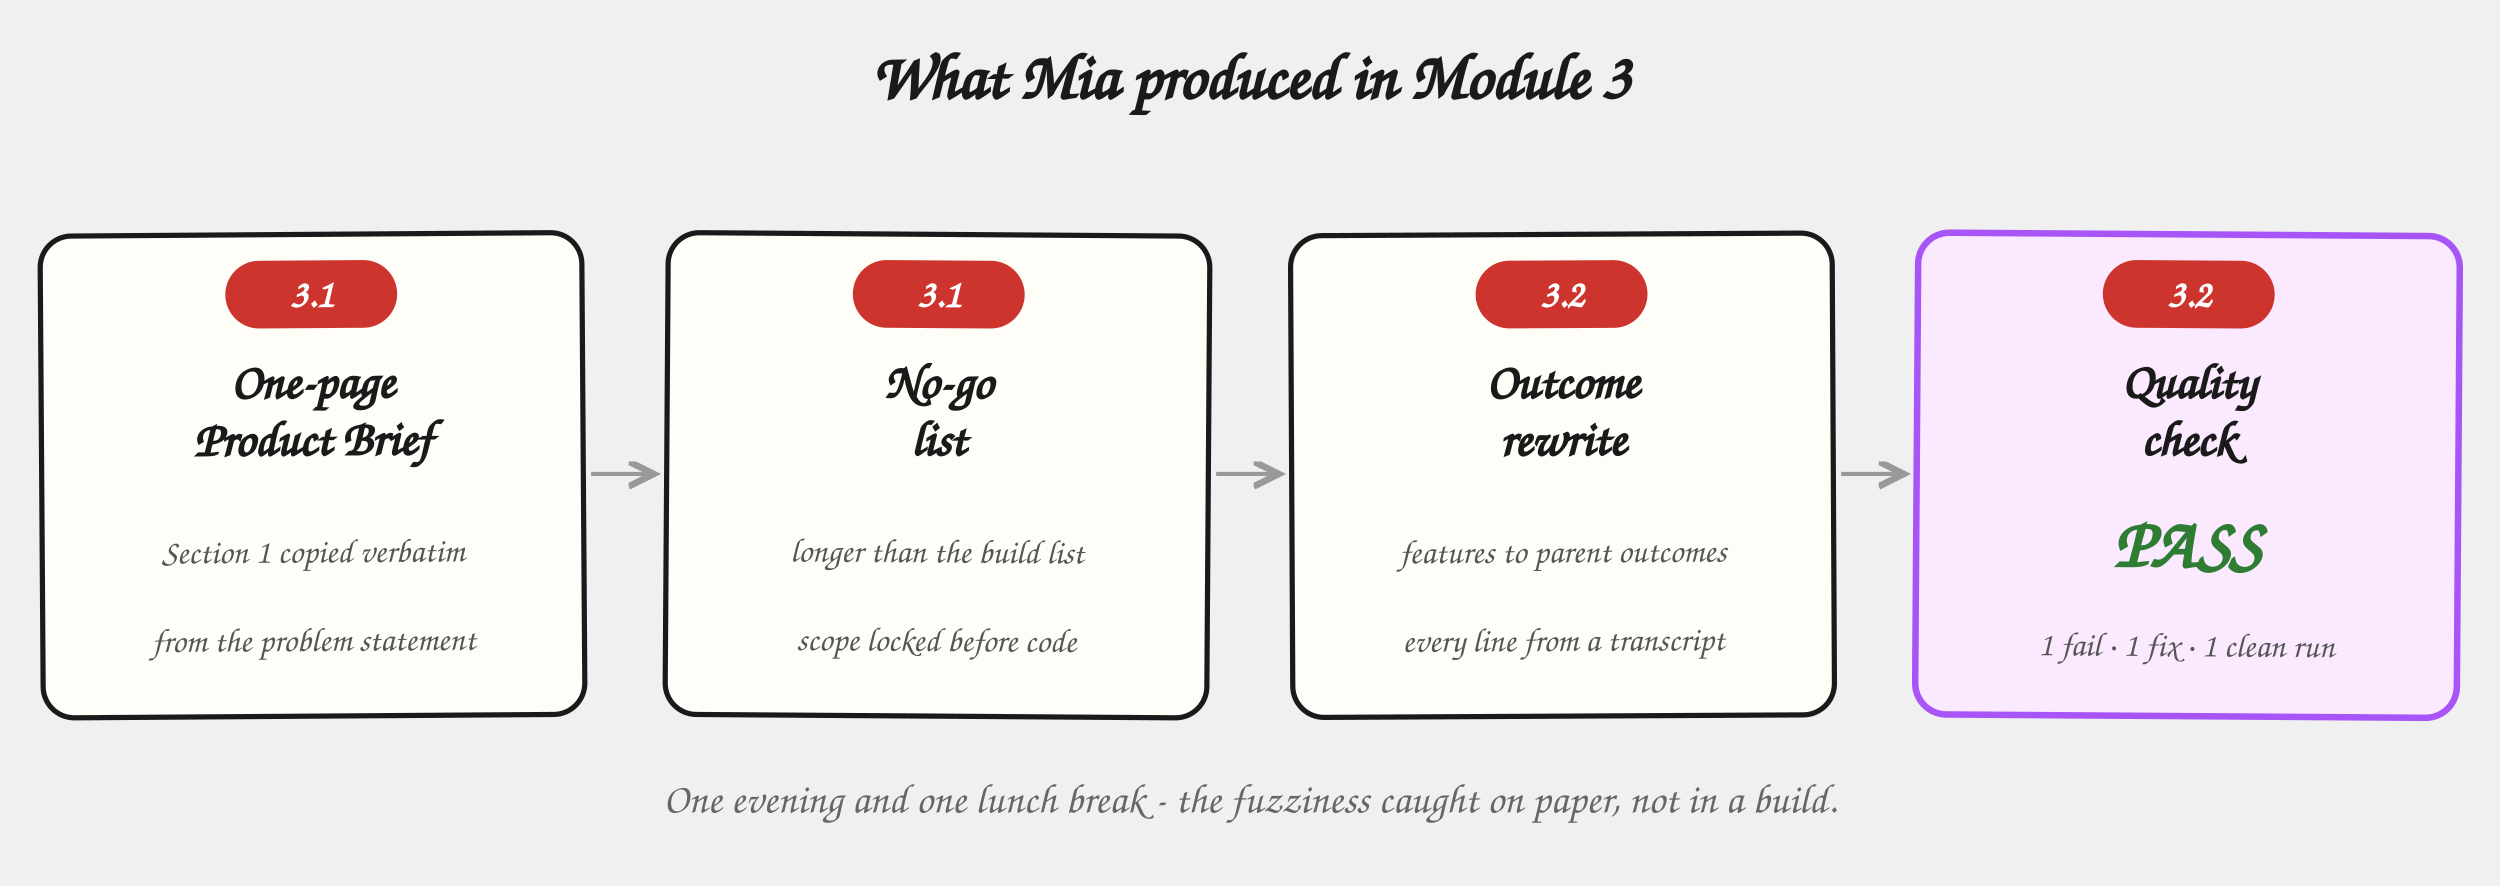
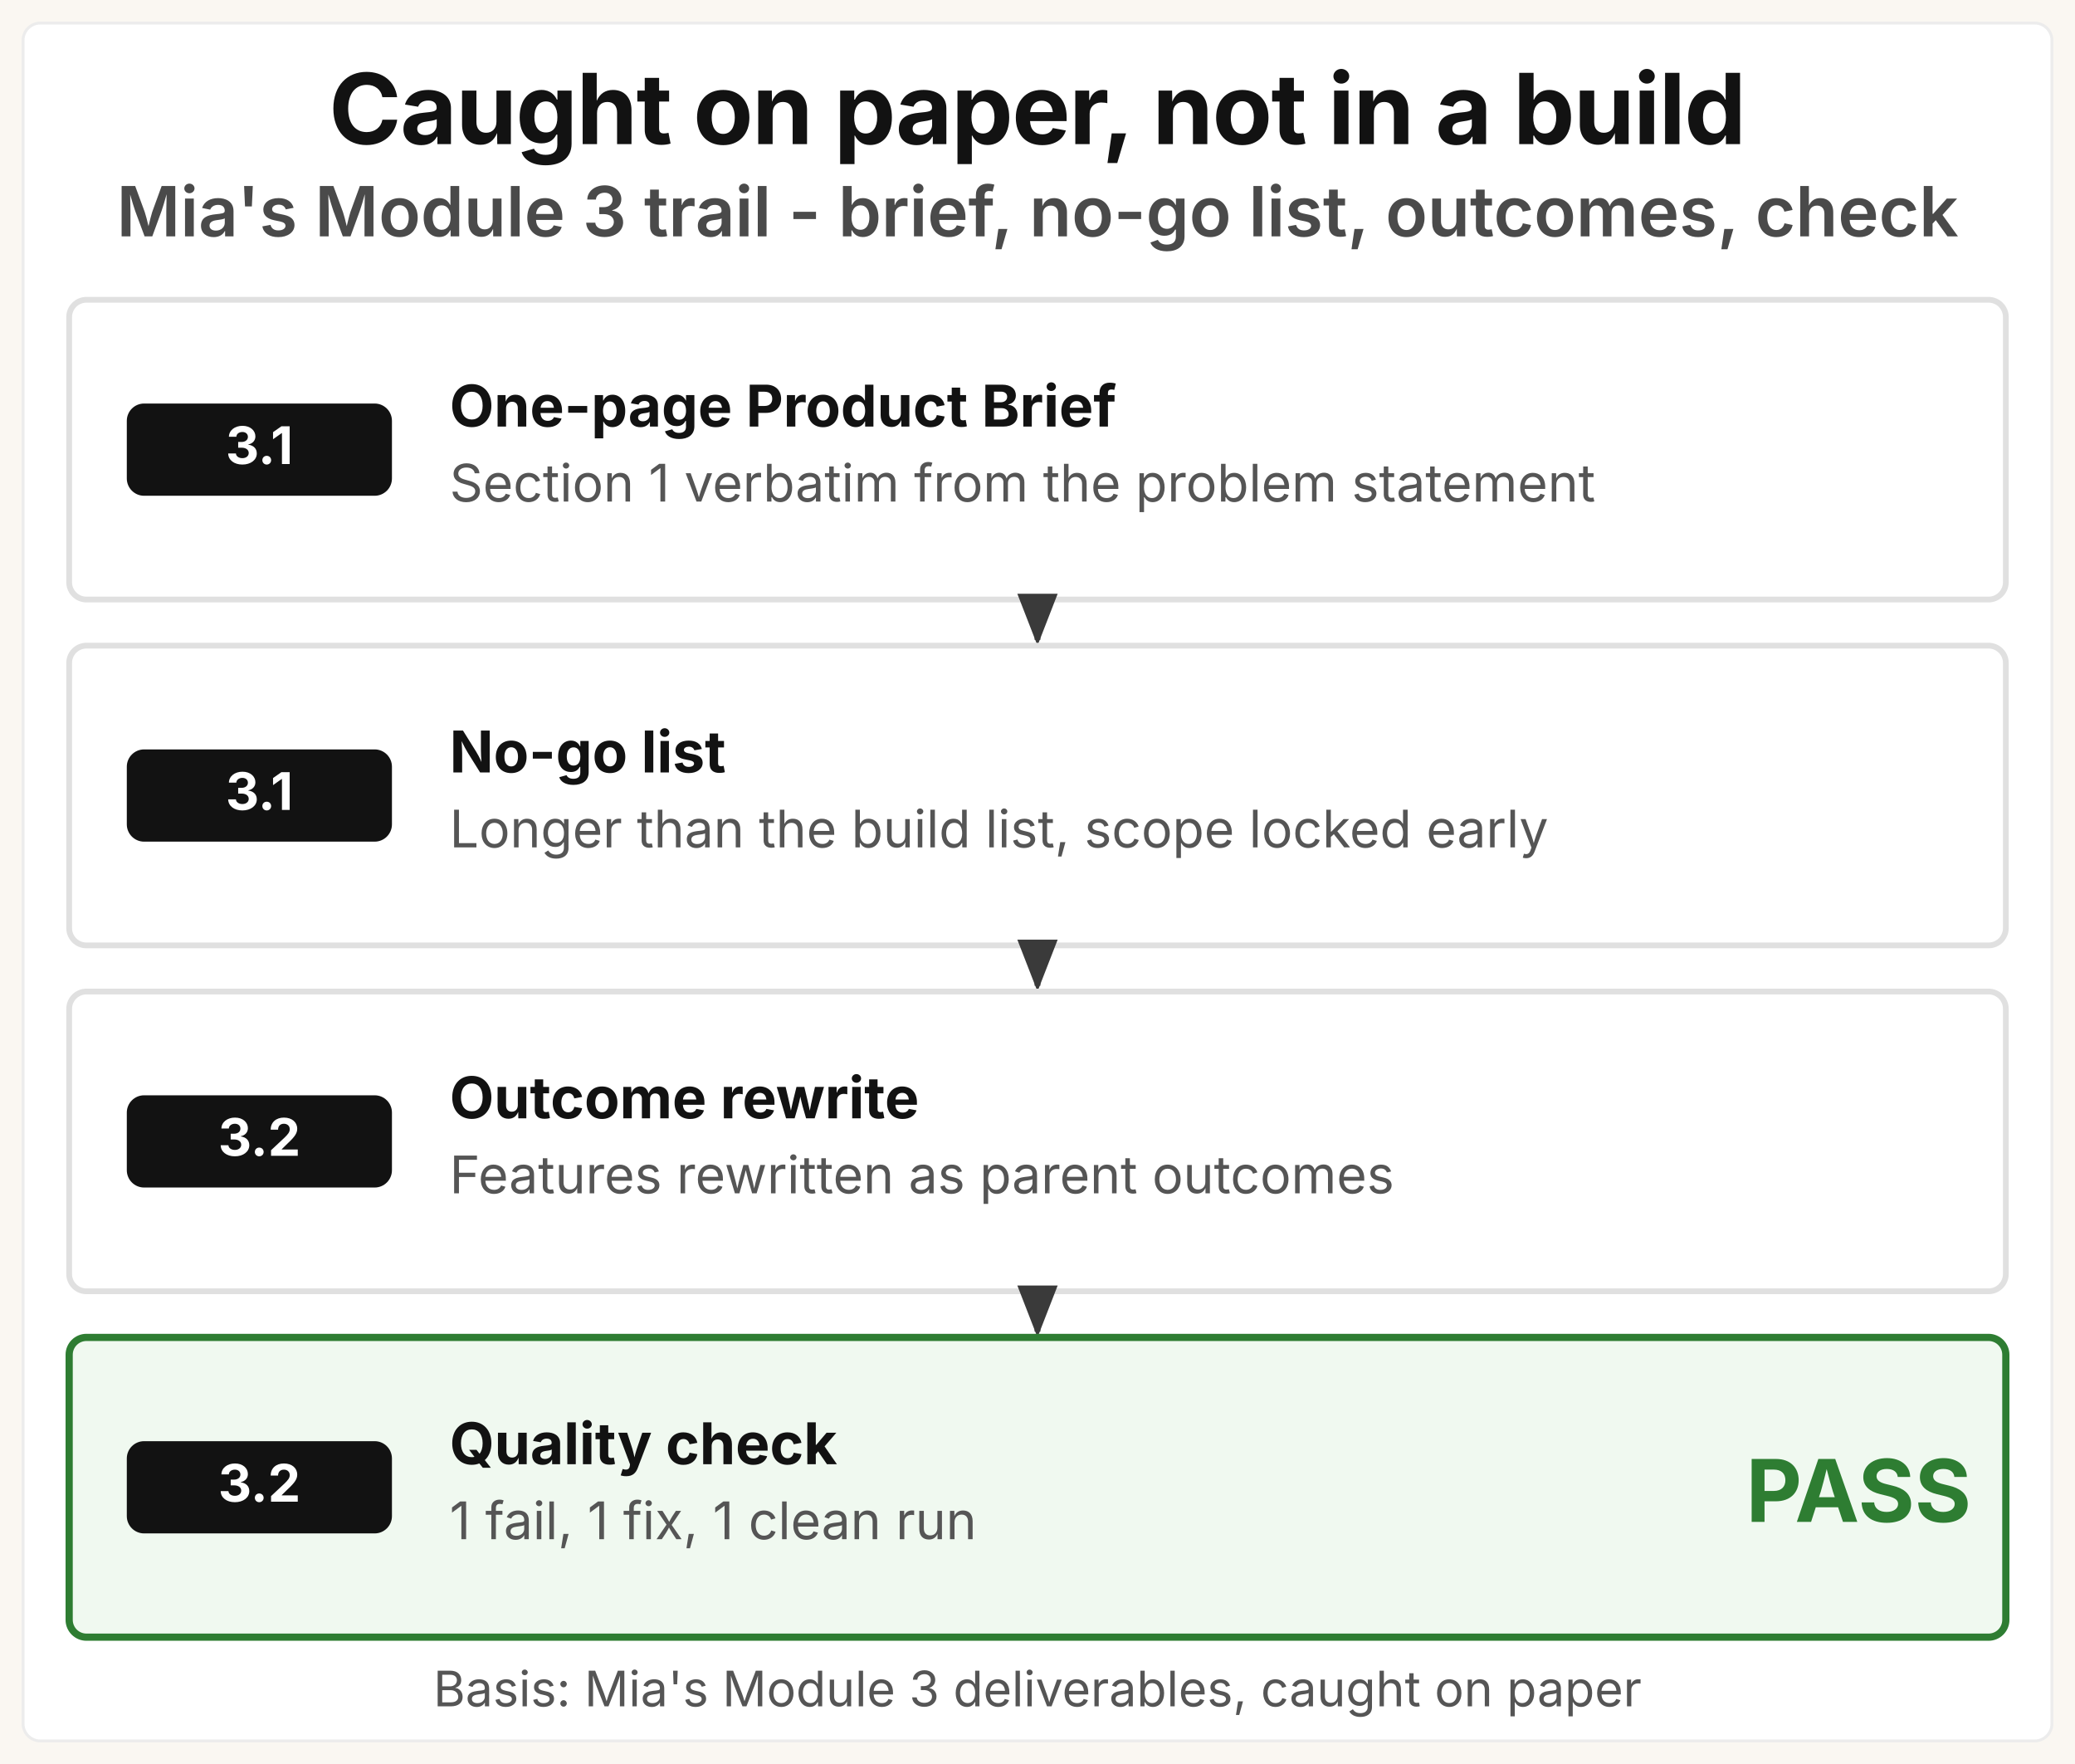
- <svg xmlns="http://www.w3.org/2000/svg" viewBox="0 0 960 340" role="img" aria-labelledby="m3-trail-title">
+ <svg xmlns="http://www.w3.org/2000/svg" viewBox="0 0 720 612" role="img" aria-labelledby="m3-trail-title m3-trail-desc">
  <defs>
    <style>
-       .h      { font-family: "Caveat", "Patrick Hand", "Comic Sans MS", cursive; font-size: 25px; fill: #1a1a1a; font-weight: 700; }
-       .foot   { font-family: "Caveat", "Patrick Hand", "Comic Sans MS", cursive; font-size: 16px; fill: #666; font-style: italic; }
-       .chip   { font-family: "Caveat", "Patrick Hand", "Comic Sans MS", cursive; font-size: 15px; fill: #ffffff; font-weight: 700; }
-       .title  { font-family: "Caveat", "Patrick Hand", "Comic Sans MS", cursive; font-size: 19px; fill: #1a1a1a; font-weight: 700; }
-       .gbig   { font-family: "Caveat", "Patrick Hand", "Comic Sans MS", cursive; font-size: 27px; fill: #2e7d32; font-weight: 700; }
-       .note   { font-family: "Caveat", "Patrick Hand", "Comic Sans MS", cursive; font-size: 13px; fill: #555; }
-       .card   { fill: #fffdf8; stroke: #1a1a1a; stroke-width: 2; }
-       .pay    { fill: #fbe9ff; stroke: #a855f7; stroke-width: 2.5; }
-       .chipbg { fill: #cc342d; }
+       .gk    { font-family: "Space Grotesk", "Inter", system-ui, sans-serif; }
+       .sys   { font-family: system-ui, -apple-system, "Segoe UI", sans-serif; }
+       .title { font-size: 34px; font-weight: 700; fill: #121212; letter-spacing: -0.4px; }
+       .msg   { font-size: 24px; font-weight: 600; fill: #4a4a4a; }
+       .pill  { font-size: 18px; font-weight: 700; fill: #ffffff; }
+       .name  { font-size: 20px; font-weight: 700; fill: #121212; }
+       .note  { font-size: 18px; font-weight: 400; fill: #555555; }
+       .metric{ font-size: 30px; font-weight: 700; }
+       .basis { font-size: 17px; font-weight: 400; fill: #555555; }
    </style>
-     <marker id="arw3" markerWidth="9" markerHeight="9" refX="6" refY="3" orient="auto">
-       <path d="M0,0 L6,3 L0,6" fill="none" stroke="#999" stroke-width="1.6" />
+     <marker id="m3-tri" viewBox="0 0 9 7" refX="8" refY="3.5" markerWidth="9" markerHeight="7" orient="auto">
+       <path d="M0,0 L9,3.5 L0,7 z" fill="#3a3a3a" />
    </marker>
  </defs>
-   <text x="480" y="38" class="h" text-anchor="middle">What Mia produced in Module 3</text>
-   <g transform="rotate(-0.4 120 182)">
-     <rect x="16" y="90" width="208" height="185" rx="12" class="card" />
-     <rect x="87" y="100" width="66" height="26" rx="13" class="chipbg" />
-     <text x="120" y="118" class="chip" text-anchor="middle">3.1</text>
-     <text x="120" y="153" class="title" text-anchor="middle">One-page</text>
-     <text x="120" y="175" class="title" text-anchor="middle">Product Brief</text>
-     <text x="120" y="216" class="note" text-anchor="middle">Section 1 copied verbatim</text>
-     <text x="120" y="250" class="note" text-anchor="middle">from the problem statement</text>
+   <rect width="720" height="612" fill="#faf7f2" />
+   <rect x="8" y="8" width="704" height="596" rx="6" fill="#ffffff" stroke="#ececec" stroke-width="1" />
+   <text x="360" y="50" text-anchor="middle" class="gk title">Caught on paper, not in a build</text>
+   <text x="360" y="82" text-anchor="middle" class="gk msg">Mia's Module 3 trail - brief, no-go list, outcomes, check</text>
+   <g>
+     <rect x="24" y="104" width="672" height="104" rx="6" fill="#ffffff" stroke="#e0e0e0" stroke-width="2" />
+     <rect x="44" y="140" width="92" height="32" rx="6" fill="#121212" />
+     <text x="90" y="161" text-anchor="middle" class="gk pill">3.1</text>
+     <text x="156" y="148" class="gk name">One-page Product Brief</text>
+     <text x="156" y="174" class="sys note">Section 1 verbatim from the problem statement</text>
  </g>
-   <g transform="rotate(0.4 360 182)">
-     <rect x="256" y="90" width="208" height="185" rx="12" class="card" />
-     <rect x="327" y="100" width="66" height="26" rx="13" class="chipbg" />
-     <text x="360" y="118" class="chip" text-anchor="middle">3.1</text>
-     <text x="360" y="153" class="title" text-anchor="middle">No-go</text>
-     <text x="360" y="175" class="title" text-anchor="middle">list</text>
-     <text x="360" y="216" class="note" text-anchor="middle">longer than the build list</text>
-     <text x="360" y="250" class="note" text-anchor="middle">scope locked before code</text>
+   <line x1="360" y1="210" x2="360" y2="222" stroke="#3a3a3a" stroke-width="2" marker-end="url(#m3-tri)" />
+   <g>
+     <rect x="24" y="224" width="672" height="104" rx="6" fill="#ffffff" stroke="#e0e0e0" stroke-width="2" />
+     <rect x="44" y="260" width="92" height="32" rx="6" fill="#121212" />
+     <text x="90" y="281" text-anchor="middle" class="gk pill">3.1</text>
+     <text x="156" y="268" class="gk name">No-go list</text>
+     <text x="156" y="294" class="sys note">Longer than the build list, scope locked early</text>
  </g>
-   <g transform="rotate(-0.3 600 182)">
-     <rect x="496" y="90" width="208" height="185" rx="12" class="card" />
-     <rect x="567" y="100" width="66" height="26" rx="13" class="chipbg" />
-     <text x="600" y="118" class="chip" text-anchor="middle">3.2</text>
-     <text x="600" y="153" class="title" text-anchor="middle">Outcome</text>
-     <text x="600" y="175" class="title" text-anchor="middle">rewrite</text>
-     <text x="600" y="216" class="note" text-anchor="middle">features to parent outcomes</text>
-     <text x="600" y="250" class="note" text-anchor="middle">every line from a transcript</text>
+   <line x1="360" y1="330" x2="360" y2="342" stroke="#3a3a3a" stroke-width="2" marker-end="url(#m3-tri)" />
+   <g>
+     <rect x="24" y="344" width="672" height="104" rx="6" fill="#ffffff" stroke="#e0e0e0" stroke-width="2" />
+     <rect x="44" y="380" width="92" height="32" rx="6" fill="#121212" />
+     <text x="90" y="401" text-anchor="middle" class="gk pill">3.2</text>
+     <text x="156" y="388" class="gk name">Outcome rewrite</text>
+     <text x="156" y="414" class="sys note">Features rewritten as parent outcomes</text>
  </g>
-   <g transform="rotate(0.4 840 182)">
-     <rect x="736" y="90" width="208" height="185" rx="12" class="pay" />
-     <rect x="807" y="100" width="66" height="26" rx="13" class="chipbg" />
-     <text x="840" y="118" class="chip" text-anchor="middle">3.2</text>
-     <text x="840" y="153" class="title" text-anchor="middle">Quality</text>
-     <text x="840" y="175" class="title" text-anchor="middle">check</text>
-     <text x="840" y="218" class="gbig" text-anchor="middle">PASS</text>
-     <text x="840" y="252" class="note" text-anchor="middle">1 fail · 1 fix · 1 clean run</text>
+   <line x1="360" y1="450" x2="360" y2="462" stroke="#3a3a3a" stroke-width="2" marker-end="url(#m3-tri)" />
+   <g>
+     <rect x="24" y="464" width="672" height="104" rx="6" fill="#f0f9f0" stroke="#2e7d32" stroke-width="2.5" />
+     <rect x="44" y="500" width="92" height="32" rx="6" fill="#121212" />
+     <text x="90" y="521" text-anchor="middle" class="gk pill">3.2</text>
+     <text x="156" y="508" class="gk name">Quality check</text>
+     <text x="156" y="534" class="sys note">1 fail, 1 fix, 1 clean run</text>
+     <text x="684" y="528" text-anchor="end" class="gk metric" fill="#2e7d32">PASS</text>
  </g>
-   <line x1="227" y1="182" x2="251" y2="182" stroke="#999" stroke-width="1.6" marker-end="url(#arw3)" />
-   <line x1="467" y1="182" x2="491" y2="182" stroke="#999" stroke-width="1.6" marker-end="url(#arw3)" />
-   <line x1="707" y1="182" x2="731" y2="182" stroke="#999" stroke-width="1.6" marker-end="url(#arw3)" />
-   <text x="480" y="312" class="foot" text-anchor="middle">One evening and one lunch break - the fuzziness caught on paper, not in a build.</text>
+   <text x="360" y="592" text-anchor="middle" class="sys basis">Basis: Mia's Module 3 deliverables, caught on paper</text>
</svg>
